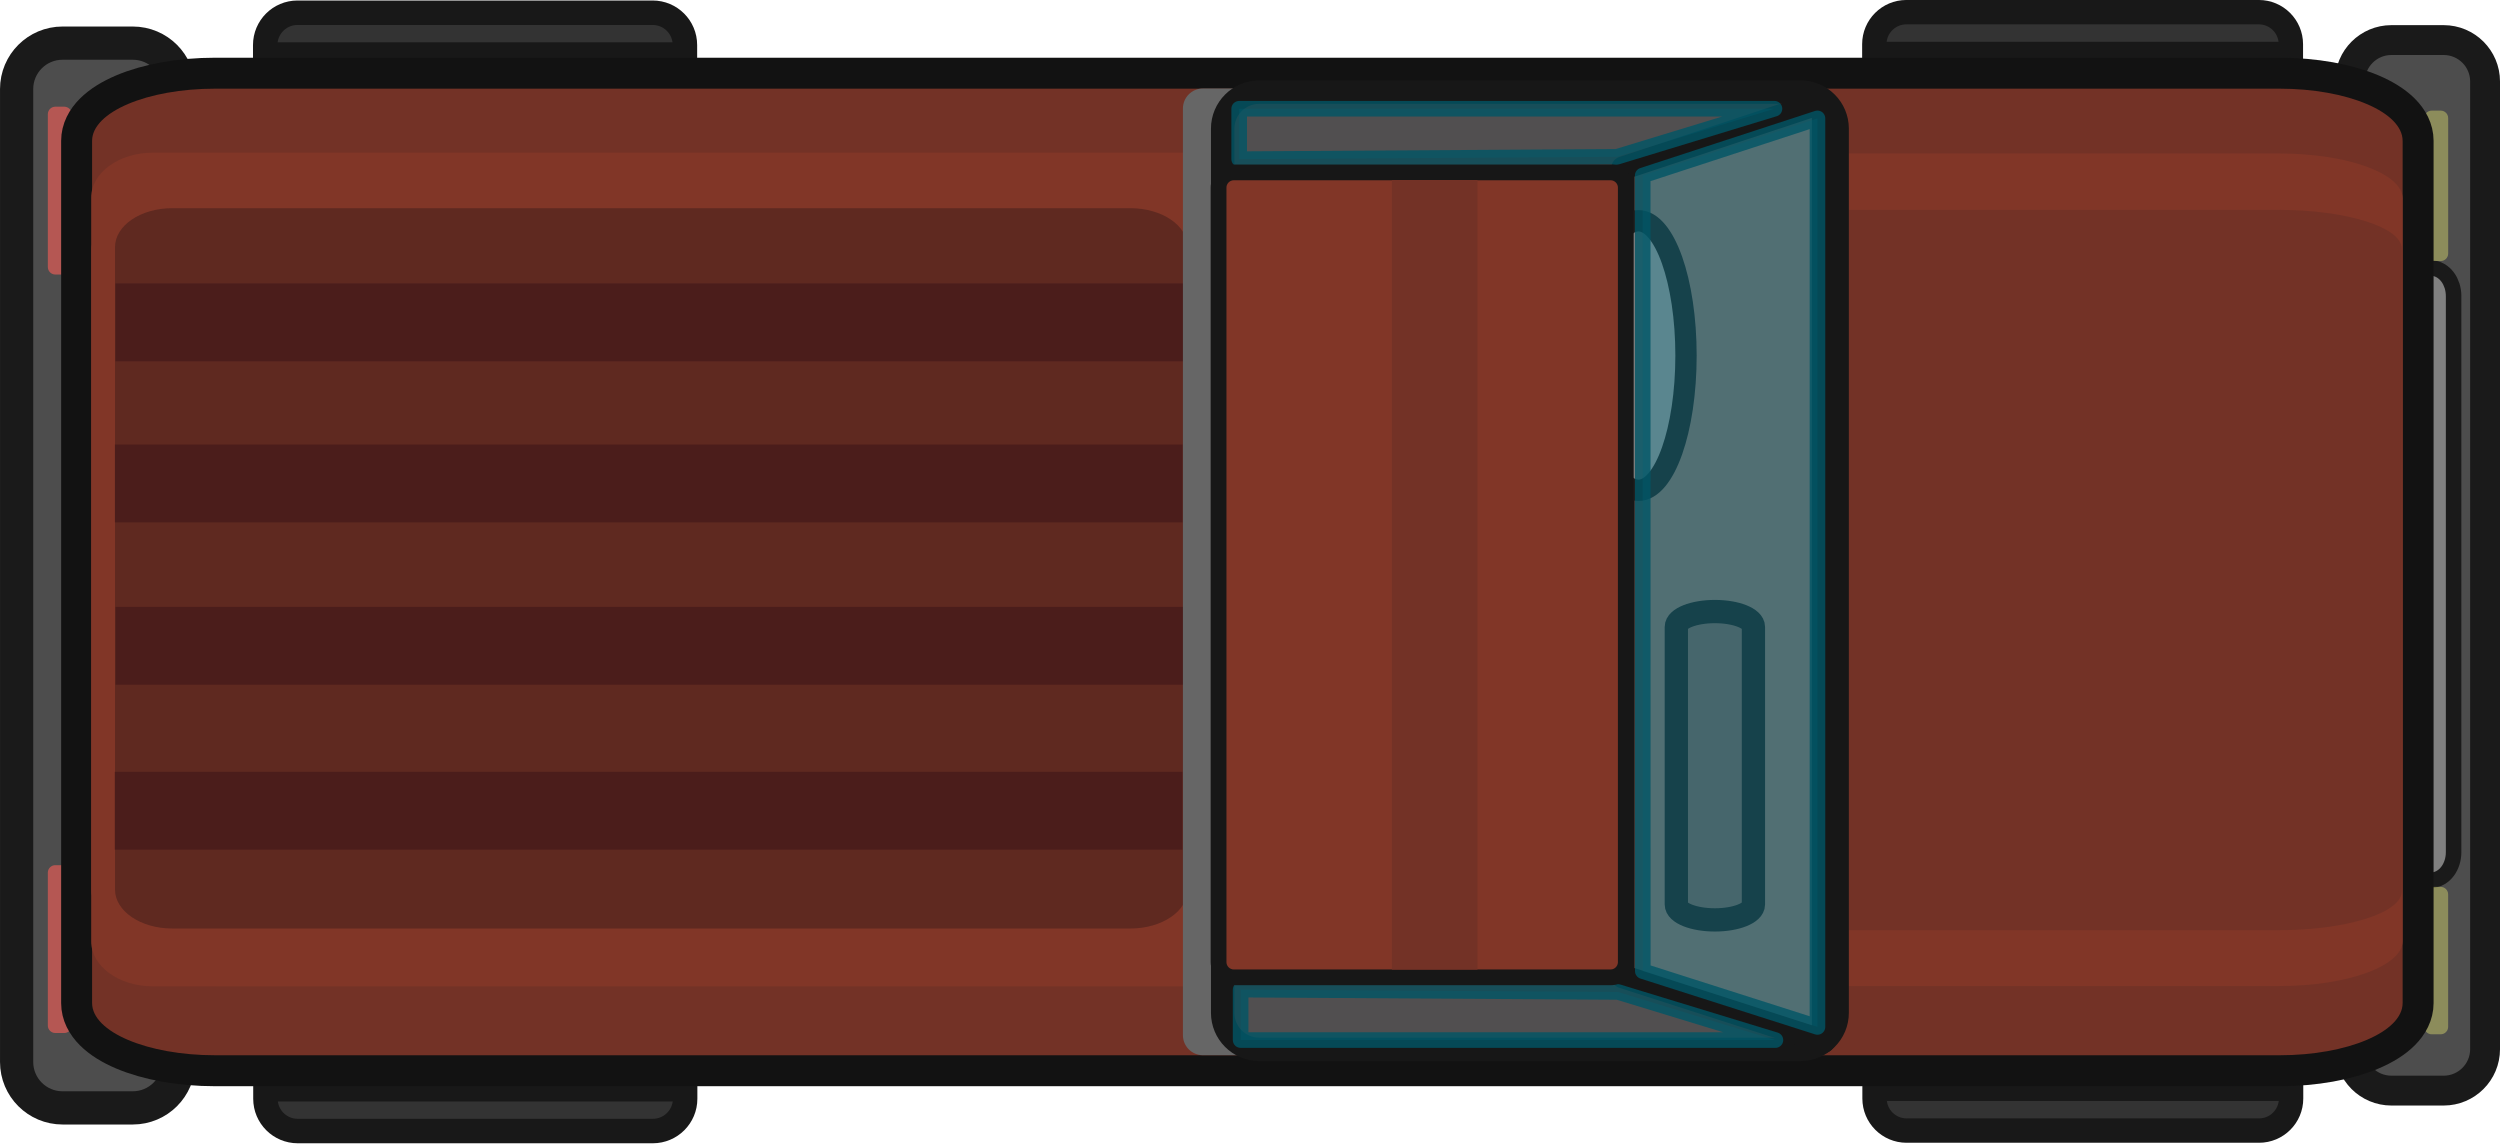
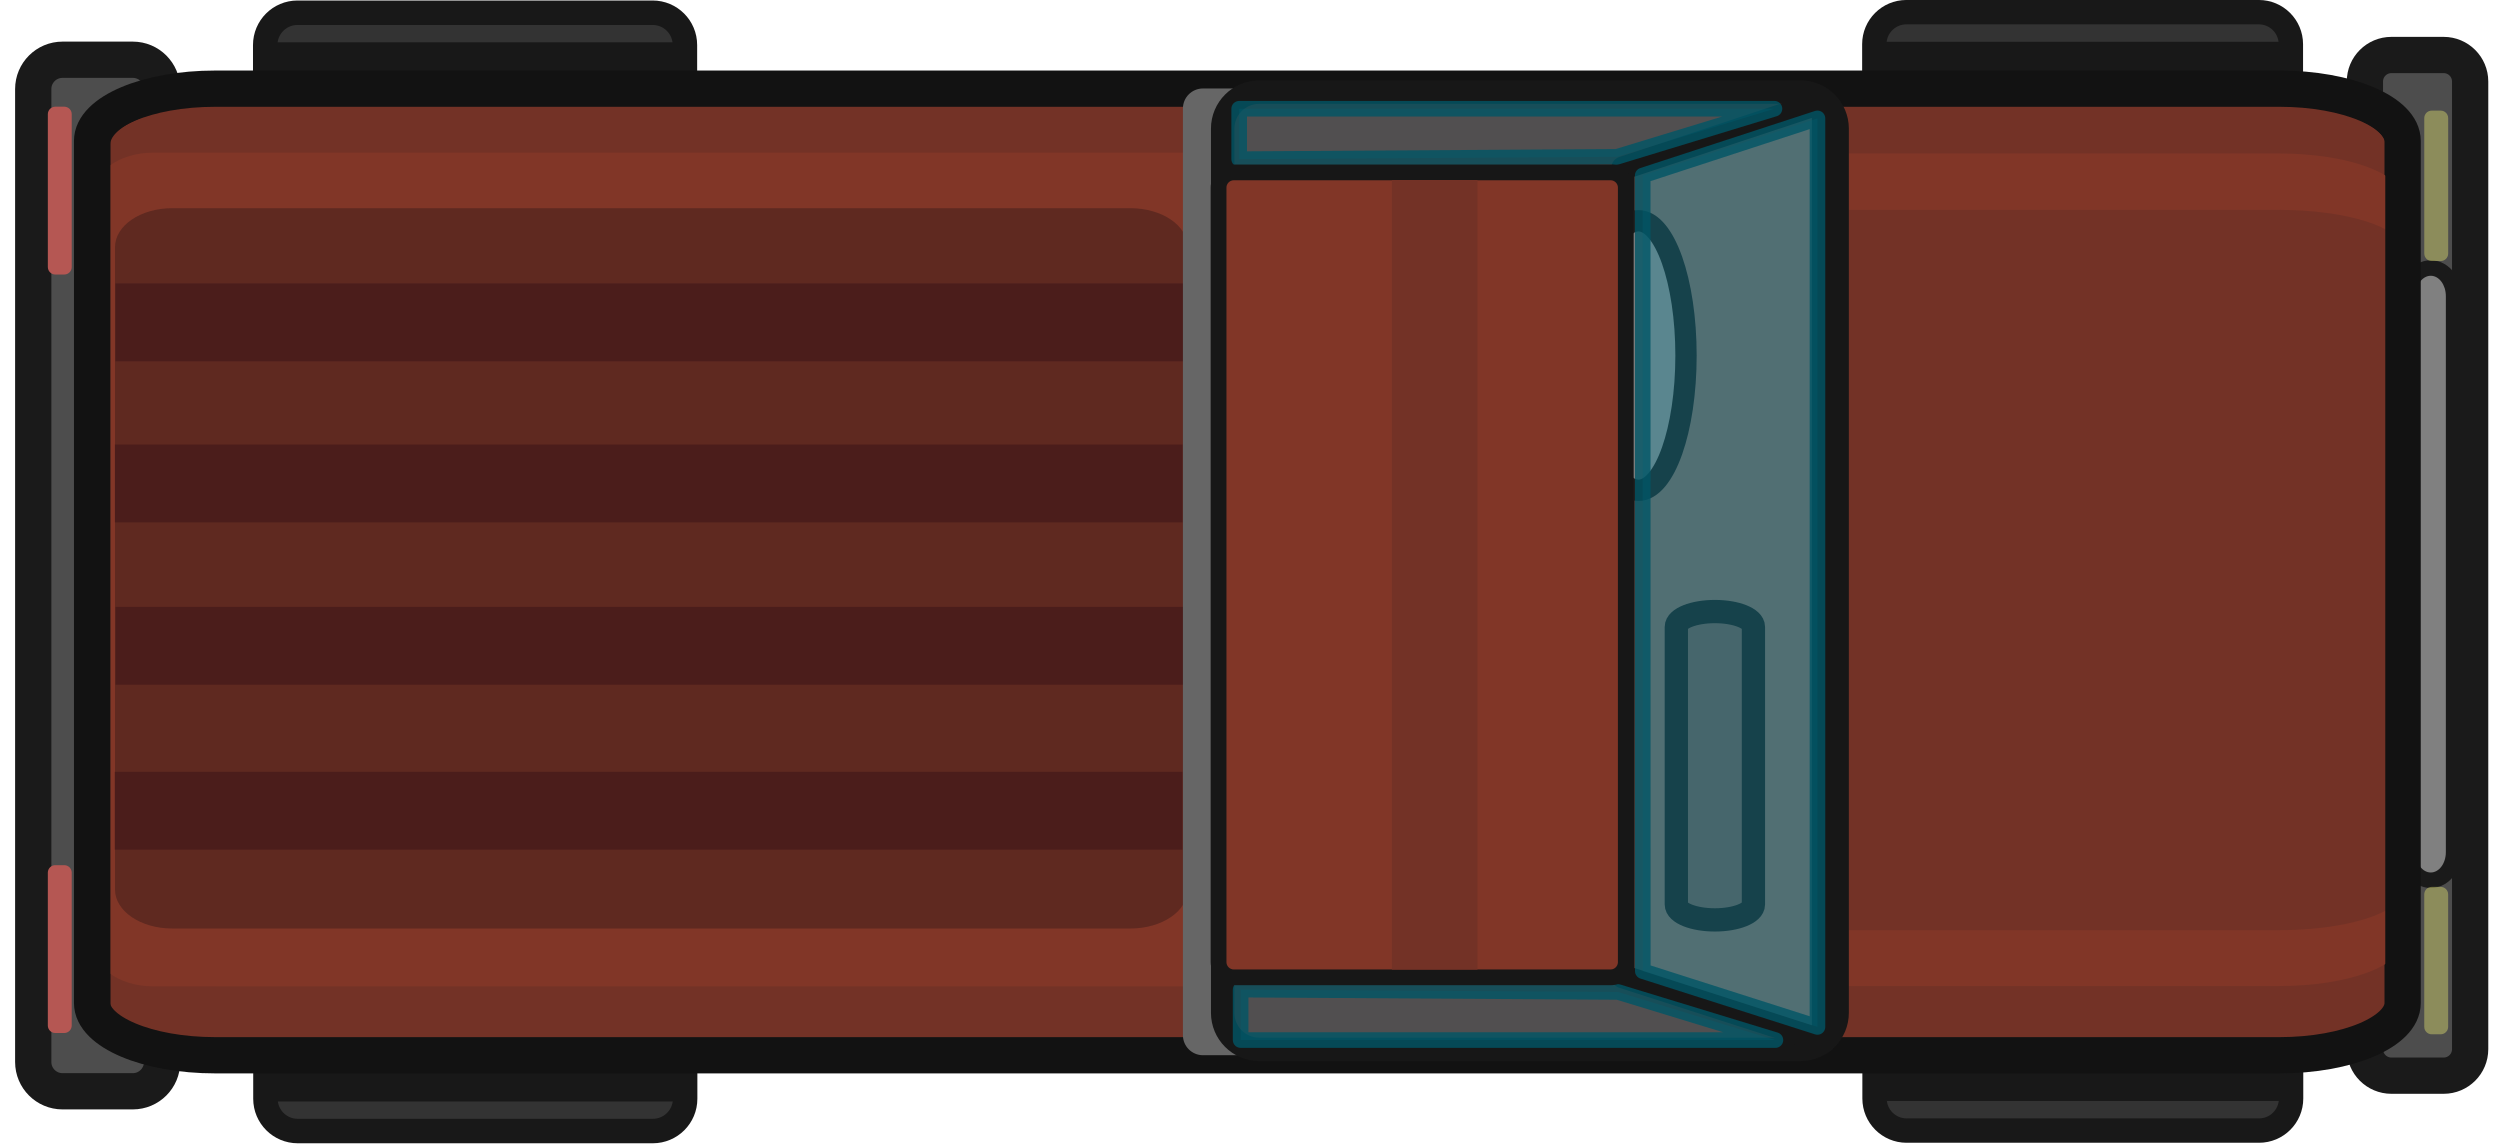
<svg xmlns="http://www.w3.org/2000/svg" width="689.427" height="315.285" viewBox="0 0 182.411 83.419">
  <g transform="rotate(90 -7609.335 4980.097) scale(.93512)">
-     <rect width="8.212" height="79.64" x="2996.184" y="-13458.614" rx="2.068" ry="2.068" style="fill:#4d4d4d;fill-opacity:1;stroke:#1a1a1a;stroke-width:4.66;stroke-dasharray:none;stroke-opacity:1;paint-order:markers stroke fill;stop-color:#000" transform="rotate(-90)" />
+     <rect width="8.212" height="79.64" x="2996.184" y="-13458.614" rx="2.068" ry="2.068" style="fill:#4d4d4d;fill-opacity:1;stroke:#1a1a1a;stroke-width:2.829;stroke-dasharray:none;stroke-opacity:1;paint-order:normal;stop-color:#000" transform="rotate(-90)" />
    <rect width="11.553" height="32.501" x="-13461.956" y="-2990.407" rx="2.5" ry="2.5" style="fill:#333;fill-opacity:1;stroke:#181818;stroke-width:1.902;stroke-linecap:square;stroke-linejoin:round;stroke-dasharray:none;stroke-opacity:1;paint-order:normal;stop-color:#000" />
    <path d="M13457.125 2958.159h2.521v31.491h-2.521z" style="fill:#181818;fill-opacity:1;stroke:none;stroke-width:.796;stroke-linecap:square;stroke-linejoin:round;stroke-dasharray:none;stroke-opacity:1;paint-order:normal;stop-color:#000" transform="scale(-1)" />
    <rect width="11.553" height="32.501" x="13374.69" y="-2990.424" rx="2.5" ry="2.5" style="fill:#333;fill-opacity:1;stroke:#181818;stroke-width:1.902;stroke-linecap:square;stroke-linejoin:round;stroke-dasharray:none;stroke-opacity:1;paint-order:normal;stop-color:#000" transform="scale(-1 1)" />
    <path d="M-13379.521 2958.176h2.521v31.491h-2.521z" style="fill:#181818;fill-opacity:1;stroke:none;stroke-width:.796;stroke-linecap:square;stroke-linejoin:round;stroke-dasharray:none;stroke-opacity:1;paint-order:normal;stop-color:#000" transform="scale(1 -1)" />
    <rect width="11.552" height="32.747" x="-13461.912" y="-2865.1" rx="2.519" ry="2.519" style="fill:#333;fill-opacity:1;stroke:#181818;stroke-width:1.909;stroke-linecap:square;stroke-linejoin:round;stroke-dasharray:none;stroke-opacity:1;paint-order:normal;stop-color:#000" />
    <path d="M13457.083 2832.607h2.521v31.73h-2.521z" style="fill:#181818;fill-opacity:1;stroke:none;stroke-width:.799;stroke-linecap:square;stroke-linejoin:round;stroke-dasharray:none;stroke-opacity:1;paint-order:normal;stop-color:#000" transform="scale(-1)" />
    <rect width="11.552" height="32.747" x="13374.654" y="-2865.117" rx="2.519" ry="2.519" style="fill:#333;fill-opacity:1;stroke:#181818;stroke-width:1.909;stroke-linecap:square;stroke-linejoin:round;stroke-dasharray:none;stroke-opacity:1;paint-order:normal;stop-color:#000" transform="scale(-1 1)" />
    <path d="M-13379.483 2832.624h2.521v31.73h-2.521z" style="fill:#181818;fill-opacity:1;stroke:none;stroke-width:.799;stroke-linecap:square;stroke-linejoin:round;stroke-dasharray:none;stroke-opacity:1;paint-order:normal;stop-color:#000" transform="scale(1 -1)" />
-     <rect width="10.055" height="80.488" x="2814.251" y="-13458.244" rx="2.286" ry="2.286" style="fill:#4d4d4d;fill-opacity:1;stroke:#1a1a1a;stroke-width:5.184;stroke-dasharray:none;stroke-opacity:1;paint-order:markers stroke fill;stop-color:#000" transform="rotate(-90)" />
+     <rect width="10.055" height="80.488" x="2814.251" y="-13458.244" rx="2.286" ry="2.286" style="fill:#4d4d4d;fill-opacity:1;stroke:#1a1a1a;stroke-width:2.829;stroke-dasharray:none;stroke-opacity:1;paint-order:normal;stop-color:#000" transform="rotate(-90)" />
    <rect width="2.355" height="46.561" x="-3002.5" y="-13441.389" rx="1.585" ry="1.585" style="fill:gray;fill-opacity:1;stroke:#1a1a1a;stroke-width:2.421;stroke-dasharray:none;stroke-opacity:1;paint-order:markers stroke fill;stop-color:#000" transform="matrix(0 1 1 0 0 0)" />
    <rect width="11.737" height="1.864" x="-13454.275" y="-3002.681" rx=".583" ry=".583" style="fill:#d9d96d;fill-opacity:.45;stroke:none;stroke-width:1.721;stroke-linecap:square;stroke-linejoin:round;stroke-dasharray:none;stroke-opacity:1;paint-order:fill markers stroke;stop-color:#000" />
    <rect width="11.501" height="1.864" x="-13393.704" y="-3002.679" rx=".583" ry=".583" style="fill:#d9d96d;fill-opacity:.45;stroke:none;stroke-width:1.704;stroke-linecap:square;stroke-linejoin:round;stroke-dasharray:none;stroke-opacity:1;paint-order:fill markers stroke;stop-color:#000" />
    <rect width="13.096" height="1.864" x="-13395.399" y="-2817.254" rx=".583" ry=".583" style="fill:#b55753;fill-opacity:1;stroke:none;stroke-width:1.818;stroke-linecap:square;stroke-linejoin:round;stroke-dasharray:none;stroke-opacity:1;paint-order:fill markers stroke;stop-color:#000" />
    <rect width="13.096" height="1.864" x="-13454.581" y="-2817.255" rx=".583" ry=".583" style="fill:#b55753;fill-opacity:1;stroke:none;stroke-width:1.818;stroke-linecap:square;stroke-linejoin:round;stroke-dasharray:none;stroke-opacity:1;paint-order:fill markers stroke;stop-color:#000" />
-     <rect width="180.284" height="75.42" x="-2999.128" y="13380.567" rx="9.604" ry="4.073" style="fill:#733226;fill-opacity:1;stroke:#121212;stroke-width:4.831;stroke-dasharray:none;stroke-opacity:1;paint-order:markers stroke fill;stop-color:#000" transform="rotate(90)" />
+     <rect width="180.284" height="75.42" x="-2999.128" y="13380.567" rx="9.604" ry="4.073" style="fill:#733226;fill-opacity:1;stroke:#121212;stroke-width:2.829;stroke-dasharray:none;stroke-opacity:1;paint-order:normal;stop-color:#000" transform="rotate(90)" />
    <rect width="180.28" height="64.961" x="-2999.126" y="-13450.93" rx="9.604" ry="3.508" style="fill:#813627;fill-opacity:1;stroke-width:1.819;paint-order:markers stroke fill;stop-color:#000" transform="matrix(0 1 1 0 0 0)" />
    <rect width="180.28" height="56.204" x="-2999.063" y="-13446.53" rx="9.604" ry="3.035" style="fill:#733226;fill-opacity:1;stroke-width:1.692;paint-order:markers stroke fill;stop-color:#000" transform="matrix(0 1 1 0 0 0)" />
    <rect width="90.413" height="65.049" x="-2909.186" y="-13450.994" rx="4.816" ry="3.513" style="fill:#813627;fill-opacity:1;stroke-width:1.289;paint-order:markers stroke fill;stop-color:#000" transform="matrix(0 1 1 0 0 0)" />
+     <rect width="179.511" height="75.506" x="-2998.778" y="13380.245" rx="9.563" ry="4.078" style="fill:none;fill-opacity:1;stroke:#121212;stroke-width:2.009;stroke-dasharray:none;stroke-opacity:1;paint-order:normal;stop-color:#000" transform="rotate(90 0 0)" />
    <rect width="83.689" height="56.204" x="-2904.322" y="-13446.661" rx="4.458" ry="3.035" style="fill:#5f2920;fill-opacity:1;stroke-width:1.153;paint-order:markers stroke fill;stop-color:#000" transform="matrix(0 1 1 0 0 0)" />
    <rect width="83.31" height="6.075" x="-2903.973" y="-13440.791" ry="0" style="fill:#4b1d1b;fill-opacity:1;stroke-width:3.918;paint-order:markers stroke fill;stop-color:#000" transform="matrix(0 1 1 0 0 0)" />
    <rect width="83.31" height="6.075" x="-2903.934" y="-13428.22" ry="0" style="fill:#4b1d1b;fill-opacity:1;stroke-width:3.918;paint-order:markers stroke fill;stop-color:#000" transform="matrix(0 1 1 0 0 0)" />
    <rect width="83.31" height="6.075" x="-2903.981" y="-13415.553" ry="0" style="fill:#4b1d1b;fill-opacity:1;stroke-width:3.918;paint-order:markers stroke fill;stop-color:#000" transform="matrix(0 1 1 0 0 0)" />
    <rect width="83.31" height="6.075" x="-2903.926" y="-13402.685" ry="0" style="fill:#4b1d1b;fill-opacity:1;stroke-width:3.918;paint-order:markers stroke fill;stop-color:#000" transform="matrix(0 1 1 0 0 0)" />
    <rect width="75.432" height="5.646" x="13380.57" y="-2909.604" rx="1.562" ry="1.562" style="fill:#666;fill-opacity:1;stroke-width:3.594;paint-order:markers stroke fill;stop-color:#000" transform="scale(-1 1)" />
    <rect width="74.691" height="47.946" x="-13455.719" y="-2955.005" rx="2.853" ry="2.853" style="fill:#733226;fill-opacity:1;stroke:#171717;stroke-width:1.827;stroke-linejoin:miter;stroke-dasharray:none;stroke-opacity:1;stop-color:#000" />
    <path d="M-13449.785-2938.289h63.083l5.047-15.657h-73.315z" style="opacity:1;fill:#735f59;fill-opacity:1;stroke:#171717;stroke-width:1.826;stroke-linejoin:round;stroke-dasharray:none;stroke-opacity:1;stop-color:#000" />
    <rect width="24.059" height="6.015" x="-13415.188" y="-2948.472" rx="1.2" ry="4.073" style="fill:#64534f;fill-opacity:1;stroke:#1f1f1f;stroke-width:1.816;stroke-linecap:round;stroke-linejoin:round;stroke-dasharray:none;stroke-opacity:1;stop-color:#000" />
    <ellipse cx="-13435.165" cy="-2939.498" rx="10.517" ry="3.714" style="fill:gray;fill-opacity:1;stroke:#1f1f1f;stroke-width:1.663;stroke-linecap:round;stroke-linejoin:round;stroke-dasharray:none;stroke-opacity:1;stop-color:#000" />
    <path d="m-13449.213-2939.833-4.457-13.636h70.893l-4.354 13.628z" style="opacity:1;fill:#0094b2;fill-opacity:.298;stroke:#056;stroke-width:1.218;stroke-linecap:square;stroke-linejoin:round;stroke-dasharray:none;stroke-opacity:.8;stop-color:#000" />
    <path d="M-13450.485-2908.348h-3.936v-41.765l3.754 12.301z" style="opacity:1;fill:#0094b2;fill-opacity:.298;stroke:#056;stroke-width:1.219;stroke-linecap:round;stroke-linejoin:round;stroke-dasharray:none;stroke-opacity:.8;stop-color:#000" />
    <path d="M-13385.689-2908.46h3.936v-41.728l-3.754 12.29z" style="fill:#0094b2;fill-opacity:.298;stroke:#056;stroke-width:1.218;stroke-linecap:round;stroke-linejoin:round;stroke-dasharray:none;stroke-opacity:.8;stop-color:#000" />
    <rect width="62.808" height="31.774" x="-13449.455" y="-2938.514" rx="1.187" ry="1.187" style="fill:#813627;fill-opacity:1;stroke:#171717;stroke-width:1.231;stroke-linecap:square;stroke-linejoin:round;stroke-dasharray:none;stroke-opacity:1;stop-color:#000" />
    <path d="M2920.261-13448.859h6.68v61.61h-6.68z" style="fill:#733226;fill-opacity:1;stroke:none;stroke-width:1.813;stroke-linecap:square;stroke-linejoin:round;stroke-dasharray:none;stroke-opacity:1;paint-order:normal;stop-color:#000" transform="rotate(-90)" />
  </g>
</svg>
